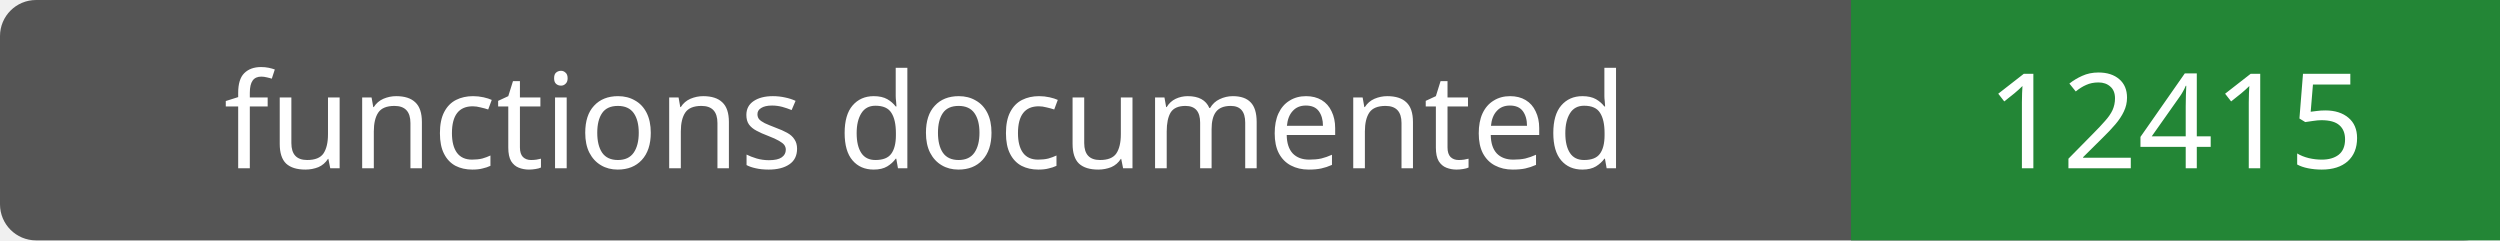
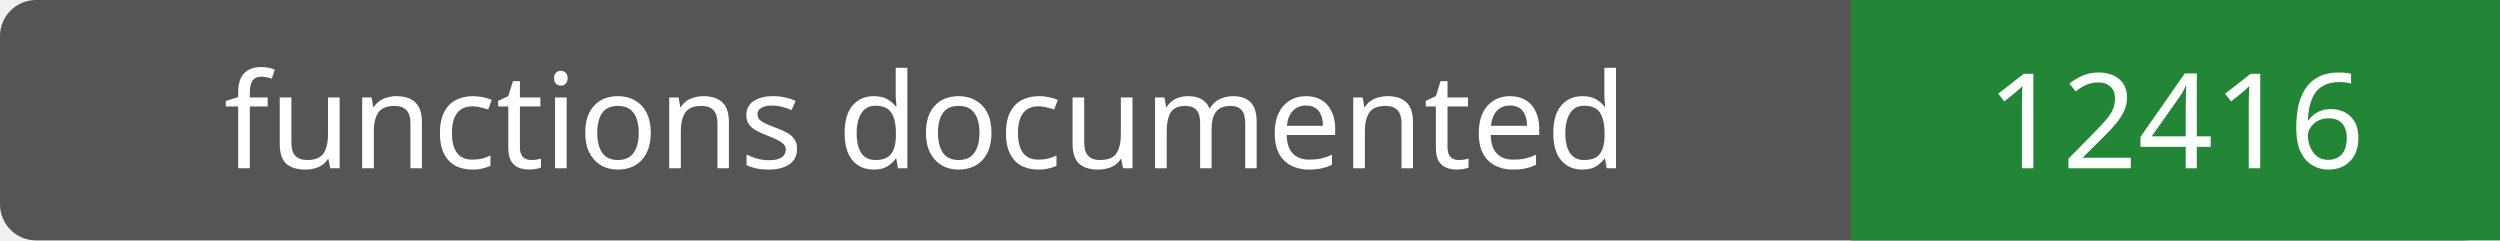
- <svg xmlns="http://www.w3.org/2000/svg" width="208" height="20" role="img" aria-label="functions documented: 12415">
+ <svg xmlns="http://www.w3.org/2000/svg" width="208" height="20" role="img" aria-label="functions documented: 12416">
  <rect width="208" height="20" rx="3" fill="#555" />
  <path fill="#238636" d="M154 0h54v20H154z" />
  <g fill="#fff" text-anchor="middle" font-family="Verdana,sans-serif" font-size="11">
    <text x="77.0" y="14">functions documented</text>
-     <text x="181.0" y="14">12415</text>
+     <text x="181.0" y="14">12416</text>
  </g>
</svg>
